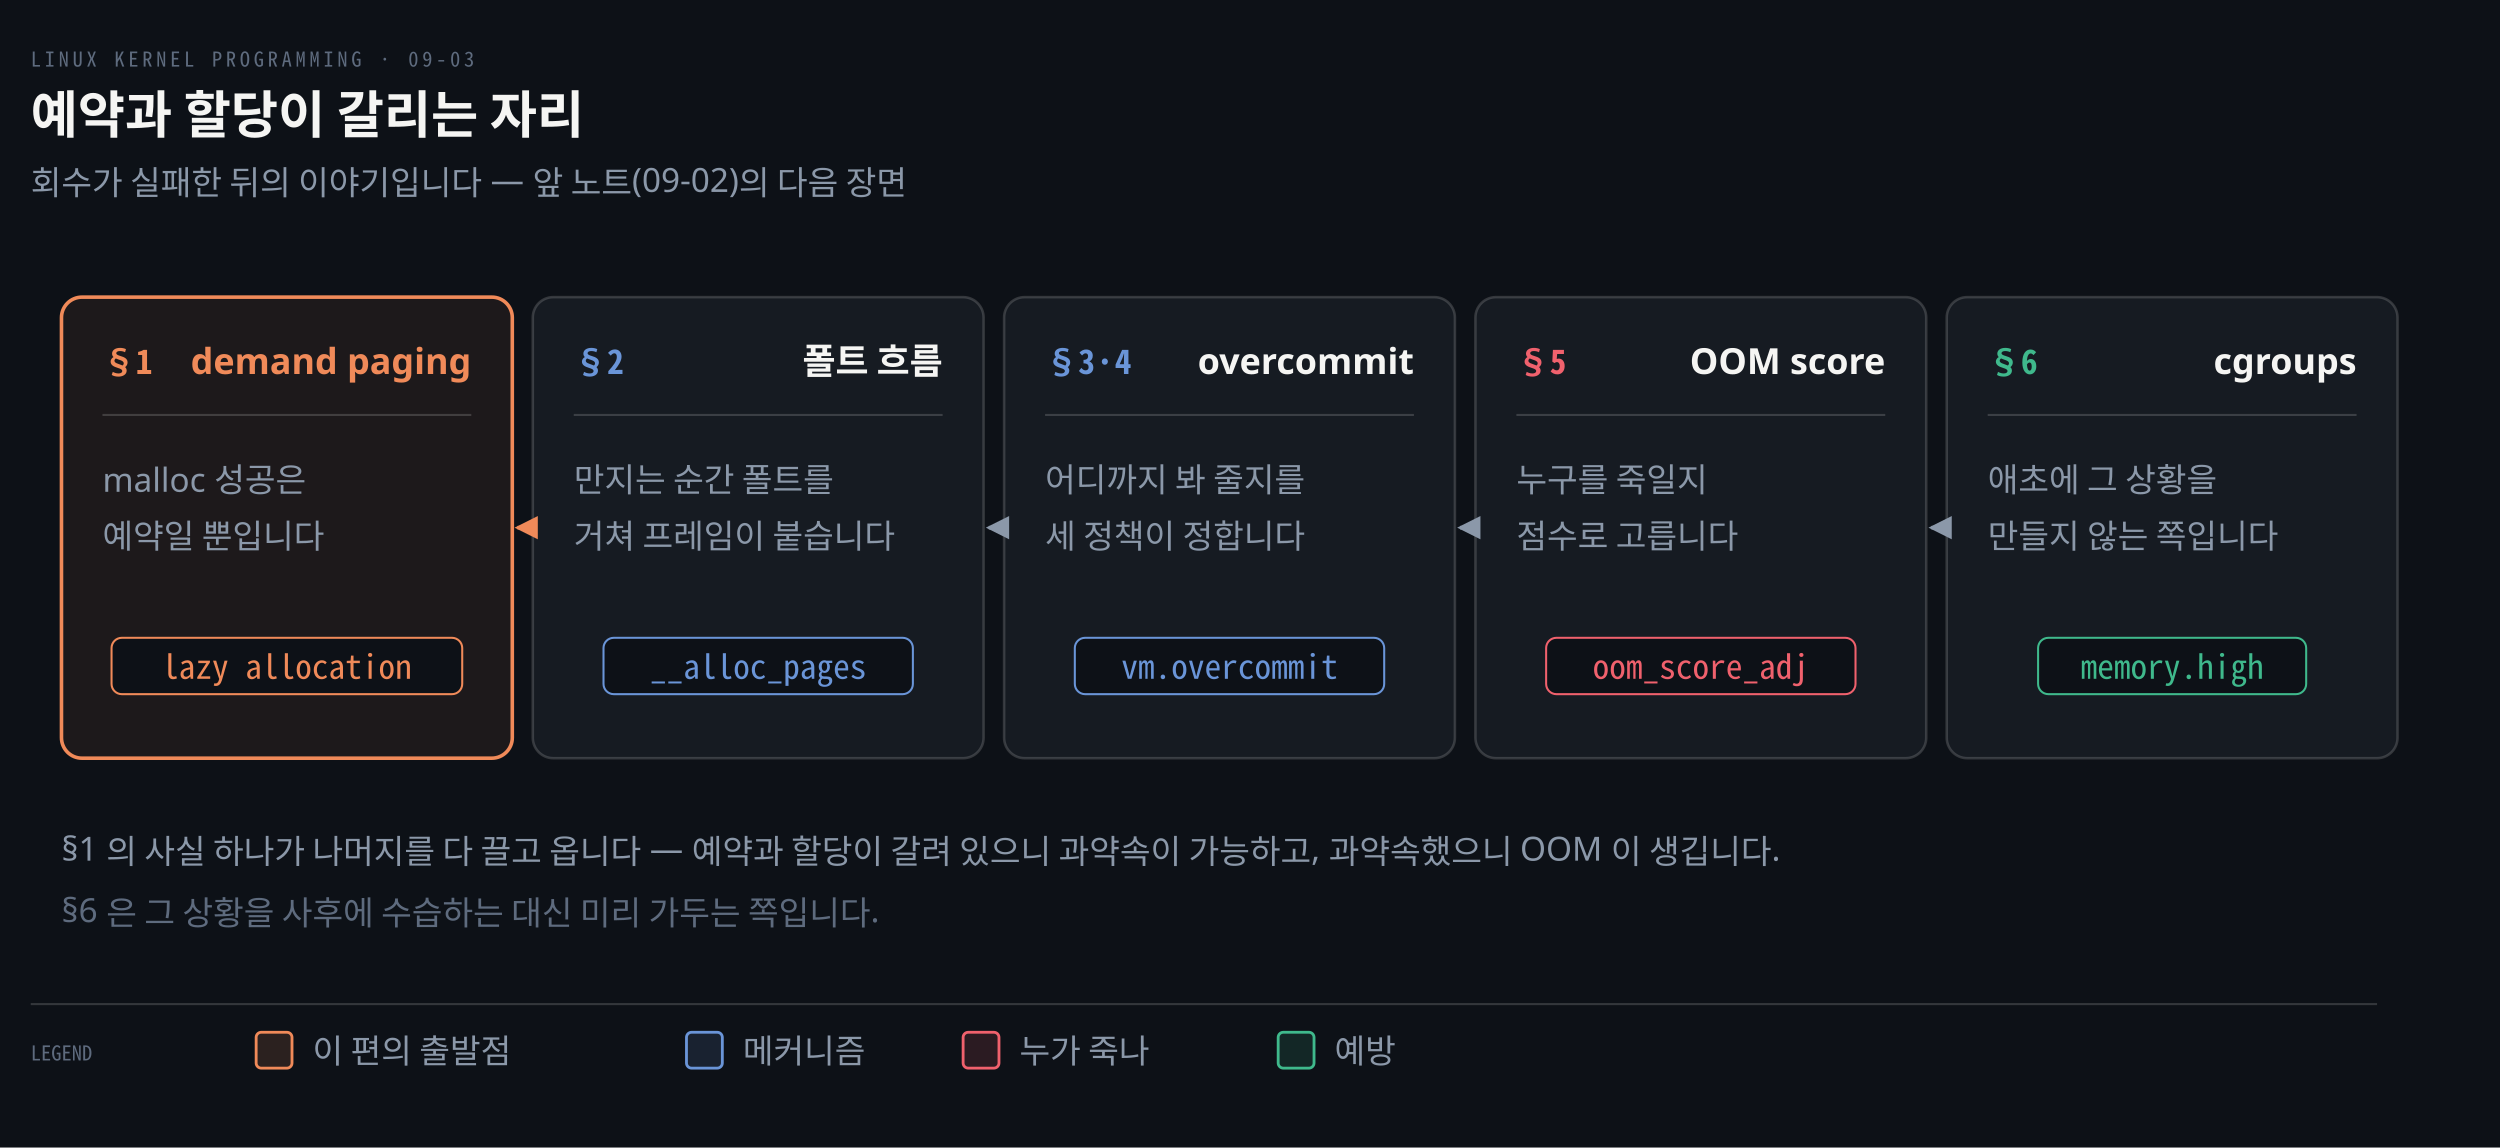
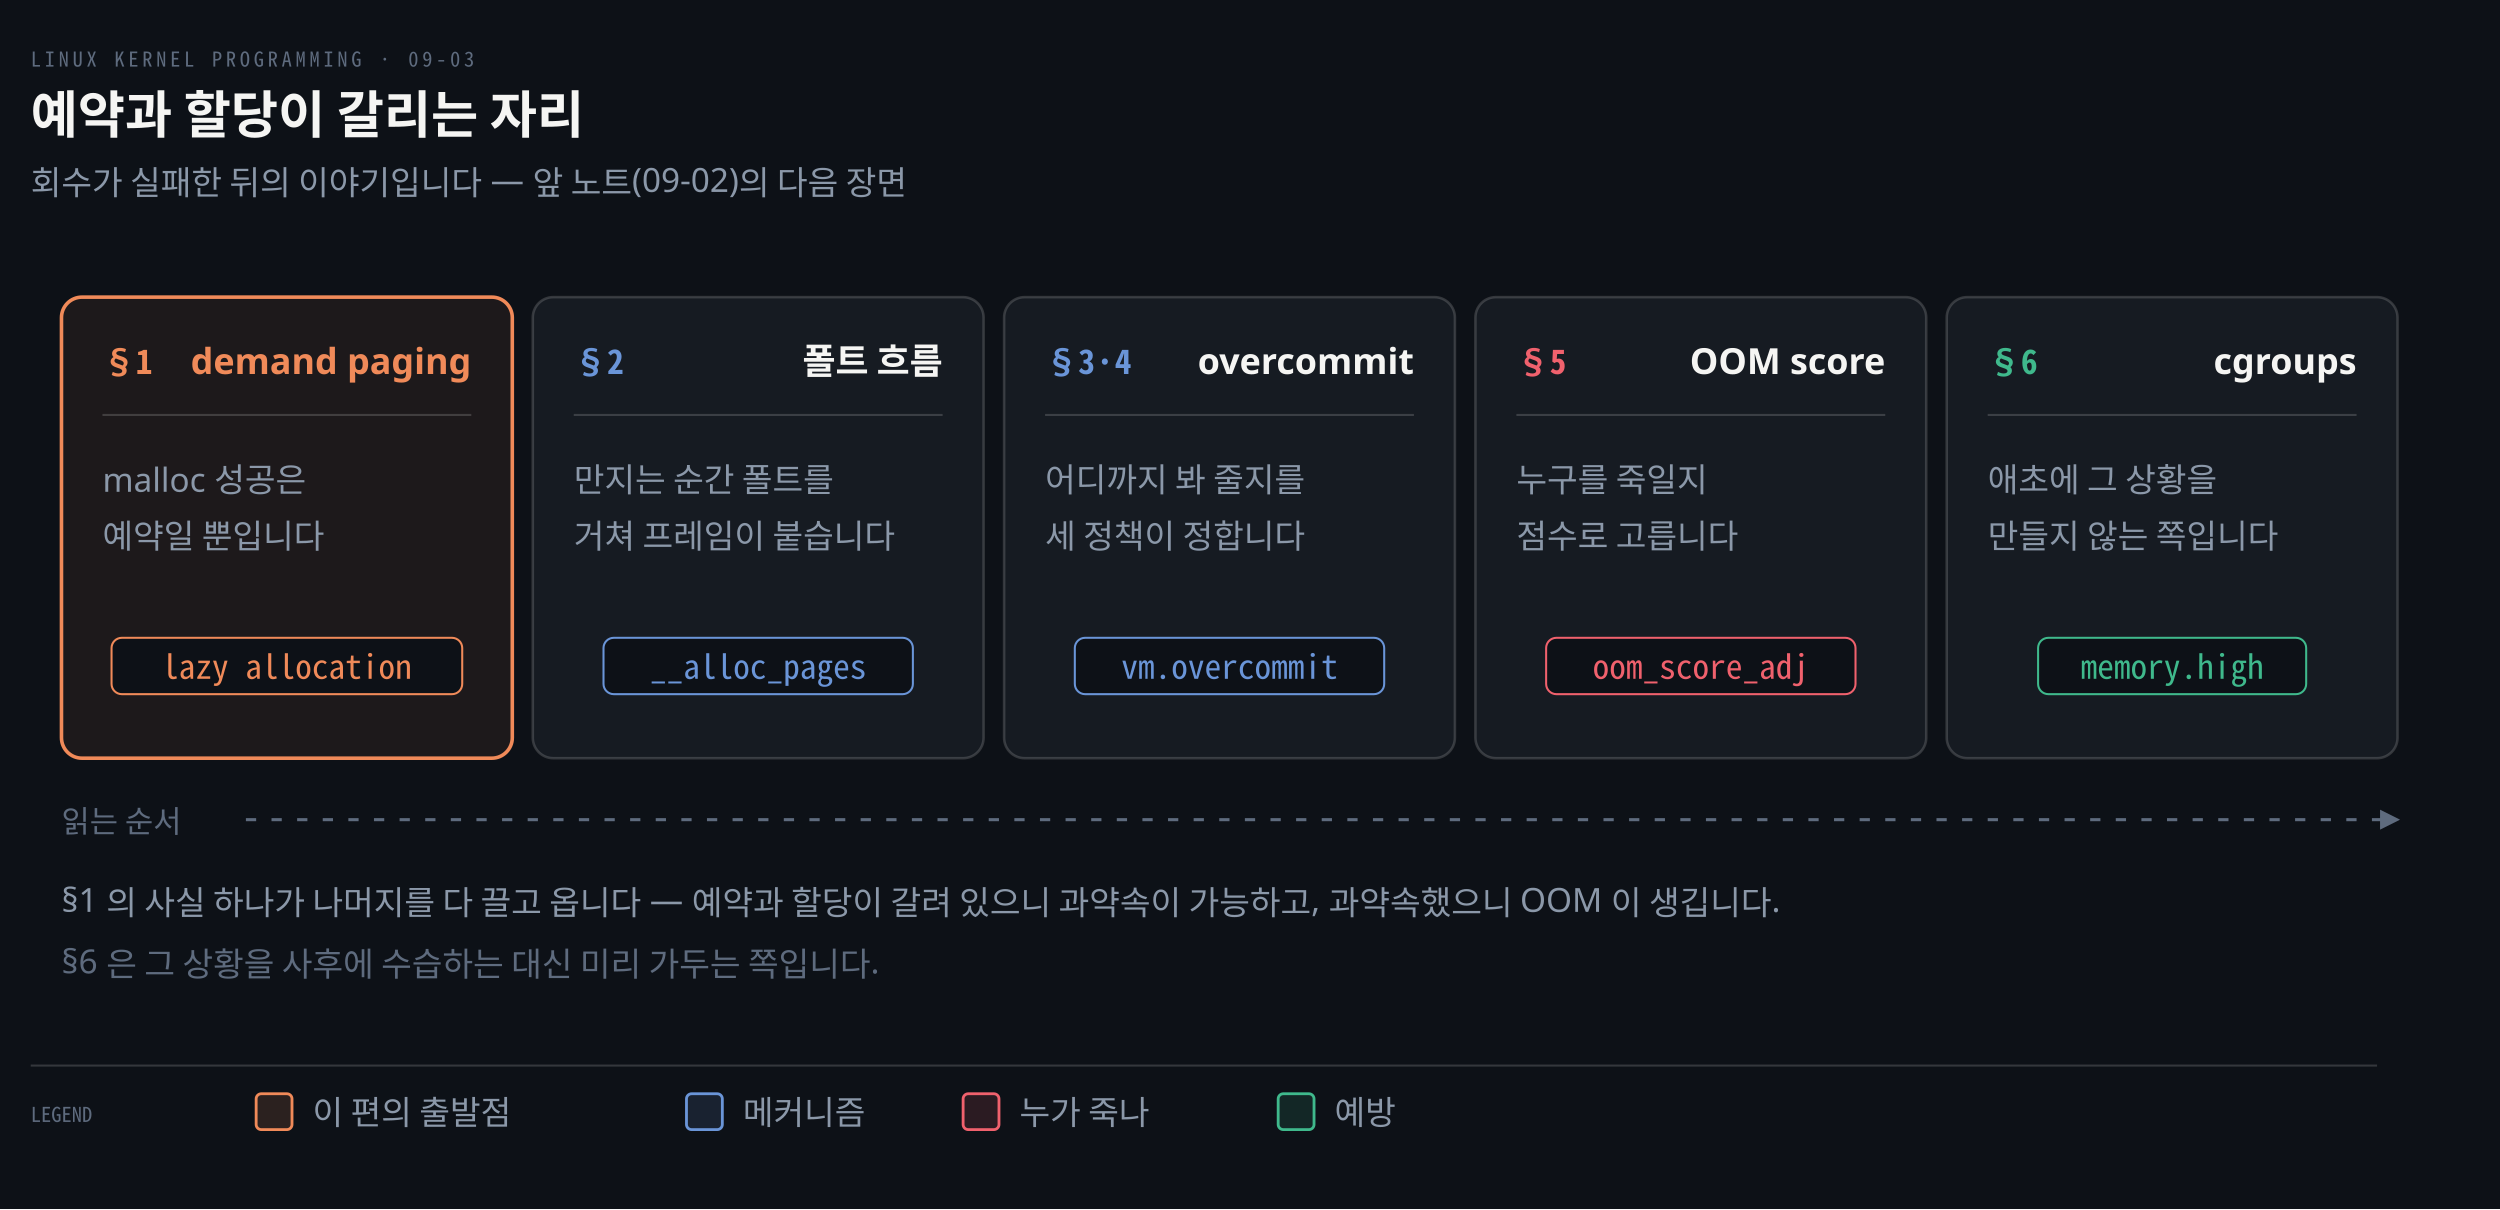
- <svg xmlns="http://www.w3.org/2000/svg" viewBox="0 0 976 448" width="100%" role="img" aria-labelledby="dt dd">
+ <svg xmlns="http://www.w3.org/2000/svg" viewBox="0 0 976 472" width="100%" role="img" aria-labelledby="dt dd">
  <defs>
    <marker id="ar" viewBox="0 0 8 8" refX="7" refY="4" markerWidth="6.5" markerHeight="6.5" orient="auto">
      <path d="M0 0 L8 4 L0 8 z" fill="#8B98A9" />
    </marker>
    <marker id="ok" viewBox="0 0 8 8" refX="7" refY="4" markerWidth="6.5" markerHeight="6.5" orient="auto">
      <path d="M0 0 L8 4 L0 8 z" fill="#3FB98C" />
    </marker>
    <marker id="warn" viewBox="0 0 8 8" refX="7" refY="4" markerWidth="6.5" markerHeight="6.5" orient="auto">
      <path d="M0 0 L8 4 L0 8 z" fill="#E3B341" />
    </marker>
    <marker id="bad" viewBox="0 0 8 8" refX="7" refY="4" markerWidth="6.5" markerHeight="6.5" orient="auto">
      <path d="M0 0 L8 4 L0 8 z" fill="#F0616D" />
    </marker>
    <marker id="info" viewBox="0 0 8 8" refX="7" refY="4" markerWidth="6.5" markerHeight="6.5" orient="auto">
      <path d="M0 0 L8 4 L0 8 z" fill="#6A95D8" />
    </marker>
    <marker id="acc" viewBox="0 0 8 8" refX="7" refY="4" markerWidth="6.5" markerHeight="6.5" orient="auto">
      <path d="M0 0 L8 4 L0 8 z" fill="#F08A59" />
    </marker>
    <marker id="soft" viewBox="0 0 8 8" refX="7" refY="4" markerWidth="6.5" markerHeight="6.5" orient="auto">
      <path d="M0 0 L8 4 L0 8 z" fill="#5E6B7E" />
    </marker>
  </defs>
-   <rect width="976" height="448" fill="#0D1117" />
+   <rect width="976" height="472" fill="#0D1117" />
  <text x="12" y="26" font-family="'Geist Mono','Noto Sans Mono CJK KR',monospace" font-size="8" letter-spacing="0.18em" fill="#5E6B7E">LINUX KERNEL PROGRAMMING · 09-03</text>
  <text x="12" y="52" font-family="'Geist','Apple SD Gothic Neo','Noto Sans KR','Malgun Gothic',sans-serif" font-size="20" font-weight="600" fill="#F5F5F3">예약과 할당이 갈리는 자리</text>
  <text x="12" y="76" font-family="'Geist','Apple SD Gothic Neo','Noto Sans KR','Malgun Gothic',sans-serif" font-size="13" fill="#8B98A9">회수가 실패한 뒤의 이야기입니다 — 앞 노트(09-02)의 다음 장면</text>
  <rect x="24" y="116" width="176" height="180" rx="8" fill="#F08A5912" stroke="#F08A59" stroke-width="1.4" />
  <text x="40" y="146" text-anchor="start" font-family="'Geist Mono','Noto Sans Mono CJK KR',monospace" font-size="13" font-weight="600" fill="#F08A59">§1</text>
  <text x="184" y="146" text-anchor="end" font-family="'Geist','Apple SD Gothic Neo','Noto Sans KR','Malgun Gothic',sans-serif" font-size="14" font-weight="600" fill="#F08A59">demand paging</text>
  <line x1="40" y1="162" x2="184" y2="162" stroke="rgba(191,192,192,0.22)" stroke-width="0.8" />
  <text x="40" y="192" text-anchor="start" font-family="'Geist','Apple SD Gothic Neo','Noto Sans KR','Malgun Gothic',sans-serif" font-size="13" font-weight="400" fill="#8B98A9">malloc 성공은</text>
  <text x="40" y="214" text-anchor="start" font-family="'Geist','Apple SD Gothic Neo','Noto Sans KR','Malgun Gothic',sans-serif" font-size="13" font-weight="400" fill="#8B98A9">예약일 뿐입니다</text>
  <rect x="43.55" y="249" width="136.9" height="22" rx="4" fill="#0D1117" stroke="#F08A59" stroke-width="0.8" />
  <text x="112.0" y="265" text-anchor="middle" font-family="'Geist Mono','Noto Sans Mono CJK KR',monospace" font-size="13" font-weight="400" fill="#F08A59">lazy allocation</text>
  <rect x="208" y="116" width="176" height="180" rx="8" fill="#161B22" stroke="rgba(191,192,192,0.22)" stroke-width="1.0" />
  <text x="224" y="146" text-anchor="start" font-family="'Geist Mono','Noto Sans Mono CJK KR',monospace" font-size="13" font-weight="600" fill="#6A95D8">§2</text>
  <text x="368" y="146" text-anchor="end" font-family="'Geist','Apple SD Gothic Neo','Noto Sans KR','Malgun Gothic',sans-serif" font-size="14" font-weight="600" fill="#F5F5F3">폴트 흐름</text>
  <line x1="224" y1="162" x2="368" y2="162" stroke="rgba(191,192,192,0.22)" stroke-width="0.8" />
  <text x="224" y="192" text-anchor="start" font-family="'Geist','Apple SD Gothic Neo','Noto Sans KR','Malgun Gothic',sans-serif" font-size="13" font-weight="400" fill="#8B98A9">만지는 순간 폴트를</text>
  <text x="224" y="214" text-anchor="start" font-family="'Geist','Apple SD Gothic Neo','Noto Sans KR','Malgun Gothic',sans-serif" font-size="13" font-weight="400" fill="#8B98A9">거쳐 프레임이 붙습니다</text>
  <rect x="235.61" y="249" width="120.78" height="22" rx="4" fill="#0D1117" stroke="#6A95D8" stroke-width="0.8" />
  <text x="296.0" y="265" text-anchor="middle" font-family="'Geist Mono','Noto Sans Mono CJK KR',monospace" font-size="13" font-weight="400" fill="#6A95D8">__alloc_pages</text>
  <rect x="392" y="116" width="176" height="180" rx="8" fill="#161B22" stroke="rgba(191,192,192,0.22)" stroke-width="1.0" />
  <text x="408" y="146" text-anchor="start" font-family="'Geist Mono','Noto Sans Mono CJK KR',monospace" font-size="13" font-weight="600" fill="#6A95D8">§3·4</text>
  <text x="552" y="146" text-anchor="end" font-family="'Geist','Apple SD Gothic Neo','Noto Sans KR','Malgun Gothic',sans-serif" font-size="14" font-weight="600" fill="#F5F5F3">overcommit</text>
  <line x1="408" y1="162" x2="552" y2="162" stroke="rgba(191,192,192,0.22)" stroke-width="0.8" />
  <text x="408" y="192" text-anchor="start" font-family="'Geist','Apple SD Gothic Neo','Noto Sans KR','Malgun Gothic',sans-serif" font-size="13" font-weight="400" fill="#8B98A9">어디까지 봐 줄지를</text>
  <text x="408" y="214" text-anchor="start" font-family="'Geist','Apple SD Gothic Neo','Noto Sans KR','Malgun Gothic',sans-serif" font-size="13" font-weight="400" fill="#8B98A9">세 정책이 정합니다</text>
  <rect x="419.61" y="249" width="120.78" height="22" rx="4" fill="#0D1117" stroke="#6A95D8" stroke-width="0.8" />
  <text x="480.0" y="265" text-anchor="middle" font-family="'Geist Mono','Noto Sans Mono CJK KR',monospace" font-size="13" font-weight="400" fill="#6A95D8">vm.overcommit</text>
  <rect x="576" y="116" width="176" height="180" rx="8" fill="#161B22" stroke="rgba(191,192,192,0.22)" stroke-width="1.0" />
  <text x="592" y="146" text-anchor="start" font-family="'Geist Mono','Noto Sans Mono CJK KR',monospace" font-size="13" font-weight="600" fill="#F0616D">§5</text>
  <text x="736" y="146" text-anchor="end" font-family="'Geist','Apple SD Gothic Neo','Noto Sans KR','Malgun Gothic',sans-serif" font-size="14" font-weight="600" fill="#F5F5F3">OOM score</text>
  <line x1="592" y1="162" x2="736" y2="162" stroke="rgba(191,192,192,0.22)" stroke-width="0.8" />
  <text x="592" y="192" text-anchor="start" font-family="'Geist','Apple SD Gothic Neo','Noto Sans KR','Malgun Gothic',sans-serif" font-size="13" font-weight="400" fill="#8B98A9">누구를 죽일지</text>
  <text x="592" y="214" text-anchor="start" font-family="'Geist','Apple SD Gothic Neo','Noto Sans KR','Malgun Gothic',sans-serif" font-size="13" font-weight="400" fill="#8B98A9">점수로 고릅니다</text>
  <rect x="603.61" y="249" width="120.78" height="22" rx="4" fill="#0D1117" stroke="#F0616D" stroke-width="0.8" />
  <text x="664.0" y="265" text-anchor="middle" font-family="'Geist Mono','Noto Sans Mono CJK KR',monospace" font-size="13" font-weight="400" fill="#F0616D">oom_score_adj</text>
  <rect x="760" y="116" width="176" height="180" rx="8" fill="#161B22" stroke="rgba(191,192,192,0.22)" stroke-width="1.0" />
  <text x="776" y="146" text-anchor="start" font-family="'Geist Mono','Noto Sans Mono CJK KR',monospace" font-size="13" font-weight="600" fill="#3FB98C">§6</text>
  <text x="920" y="146" text-anchor="end" font-family="'Geist','Apple SD Gothic Neo','Noto Sans KR','Malgun Gothic',sans-serif" font-size="14" font-weight="600" fill="#F5F5F3">cgroups</text>
  <line x1="776" y1="162" x2="920" y2="162" stroke="rgba(191,192,192,0.22)" stroke-width="0.8" />
  <text x="776" y="192" text-anchor="start" font-family="'Geist','Apple SD Gothic Neo','Noto Sans KR','Malgun Gothic',sans-serif" font-size="13" font-weight="400" fill="#8B98A9">애초에 그 상황을</text>
  <text x="776" y="214" text-anchor="start" font-family="'Geist','Apple SD Gothic Neo','Noto Sans KR','Malgun Gothic',sans-serif" font-size="13" font-weight="400" fill="#8B98A9">만들지 않는 쪽입니다</text>
  <rect x="795.67" y="249" width="104.66" height="22" rx="4" fill="#0D1117" stroke="#3FB98C" stroke-width="0.8" />
  <text x="848.0" y="265" text-anchor="middle" font-family="'Geist Mono','Noto Sans Mono CJK KR',monospace" font-size="13" font-weight="400" fill="#3FB98C">memory.high</text>
-   <path d="M 204 206.0 L 202 206.0" fill="none" stroke="#F08A59" stroke-width="1.4" marker-end="url(#acc)" />
-   <path d="M 388 206.0 L 386 206.0" fill="none" stroke="#8B98A9" stroke-width="1.4" marker-end="url(#ar)" />
-   <path d="M 572 206.0 L 570 206.0" fill="none" stroke="#8B98A9" stroke-width="1.4" marker-end="url(#ar)" />
-   <path d="M 756 206.0 L 754 206.0" fill="none" stroke="#8B98A9" stroke-width="1.4" marker-end="url(#ar)" />
-   <text x="24" y="336" text-anchor="start" font-family="'Geist','Apple SD Gothic Neo','Noto Sans KR','Malgun Gothic',sans-serif" font-size="13" font-weight="400" fill="#8B98A9">§1 의 사실 하나가 나머지를 다 끌고 옵니다 — 예약과 할당이 갈려 있으니 과약속이 가능하고, 과약속했으니 OOM 이 생깁니다.</text>
-   <text x="24" y="360" text-anchor="start" font-family="'Geist','Apple SD Gothic Neo','Noto Sans KR','Malgun Gothic',sans-serif" font-size="13" font-weight="400" fill="#5E6B7E">§6 은 그 상황을 사후에 수습하는 대신 미리 가두는 쪽입니다.</text>
-   <line x1="12" y1="392" x2="928" y2="392" stroke="rgba(191,192,192,0.22)" stroke-width="0.8" />
-   <text x="12" y="414" text-anchor="start" font-family="'Geist Mono','Noto Sans Mono CJK KR',monospace" font-size="8" font-weight="400" fill="#5E6B7E">LEGEND</text>
-   <rect x="100" y="403" width="14" height="14" rx="2" fill="#F08A5922" stroke="#F08A59" stroke-width="1.1" />
-   <text x="122" y="415" text-anchor="start" font-family="'Geist','Apple SD Gothic Neo','Noto Sans KR','Malgun Gothic',sans-serif" font-size="13" font-weight="400" fill="#8B98A9">이 편의 출발점</text>
-   <rect x="268" y="403" width="14" height="14" rx="2" fill="#6A95D822" stroke="#6A95D8" stroke-width="1.1" />
-   <text x="290" y="415" text-anchor="start" font-family="'Geist','Apple SD Gothic Neo','Noto Sans KR','Malgun Gothic',sans-serif" font-size="13" font-weight="400" fill="#8B98A9">메커니즘</text>
-   <rect x="376" y="403" width="14" height="14" rx="2" fill="#F0616D22" stroke="#F0616D" stroke-width="1.1" />
-   <text x="398" y="415" text-anchor="start" font-family="'Geist','Apple SD Gothic Neo','Noto Sans KR','Malgun Gothic',sans-serif" font-size="13" font-weight="400" fill="#8B98A9">누가 죽나</text>
-   <rect x="499" y="403" width="14" height="14" rx="2" fill="#3FB98C22" stroke="#3FB98C" stroke-width="1.1" />
-   <text x="521" y="415" text-anchor="start" font-family="'Geist','Apple SD Gothic Neo','Noto Sans KR','Malgun Gothic',sans-serif" font-size="13" font-weight="400" fill="#8B98A9">예방</text>
+   <text x="24" y="325" text-anchor="start" font-family="'Geist','Apple SD Gothic Neo','Noto Sans KR','Malgun Gothic',sans-serif" font-size="12" font-weight="400" fill="#5E6B7E">읽는 순서</text>
+   <path d="M 96 320 L 936 320" fill="none" stroke="#5E6B7E" stroke-width="1.2" marker-end="url(#soft)" stroke-dasharray="4 6" />
+   <text x="24" y="356" text-anchor="start" font-family="'Geist','Apple SD Gothic Neo','Noto Sans KR','Malgun Gothic',sans-serif" font-size="13" font-weight="400" fill="#8B98A9">§1 의 사실 하나가 나머지를 다 끌고 옵니다 — 예약과 할당이 갈려 있으니 과약속이 가능하고, 과약속했으니 OOM 이 생깁니다.</text>
+   <text x="24" y="380" text-anchor="start" font-family="'Geist','Apple SD Gothic Neo','Noto Sans KR','Malgun Gothic',sans-serif" font-size="13" font-weight="400" fill="#5E6B7E">§6 은 그 상황을 사후에 수습하는 대신 미리 가두는 쪽입니다.</text>
+   <line x1="12" y1="416" x2="928" y2="416" stroke="rgba(191,192,192,0.22)" stroke-width="0.8" />
+   <text x="12" y="438" text-anchor="start" font-family="'Geist Mono','Noto Sans Mono CJK KR',monospace" font-size="8" font-weight="400" fill="#5E6B7E">LEGEND</text>
+   <rect x="100" y="427" width="14" height="14" rx="2" fill="#F08A5922" stroke="#F08A59" stroke-width="1.1" />
+   <text x="122" y="439" text-anchor="start" font-family="'Geist','Apple SD Gothic Neo','Noto Sans KR','Malgun Gothic',sans-serif" font-size="13" font-weight="400" fill="#8B98A9">이 편의 출발점</text>
+   <rect x="268" y="427" width="14" height="14" rx="2" fill="#6A95D822" stroke="#6A95D8" stroke-width="1.1" />
+   <text x="290" y="439" text-anchor="start" font-family="'Geist','Apple SD Gothic Neo','Noto Sans KR','Malgun Gothic',sans-serif" font-size="13" font-weight="400" fill="#8B98A9">메커니즘</text>
+   <rect x="376" y="427" width="14" height="14" rx="2" fill="#F0616D22" stroke="#F0616D" stroke-width="1.1" />
+   <text x="398" y="439" text-anchor="start" font-family="'Geist','Apple SD Gothic Neo','Noto Sans KR','Malgun Gothic',sans-serif" font-size="13" font-weight="400" fill="#8B98A9">누가 죽나</text>
+   <rect x="499" y="427" width="14" height="14" rx="2" fill="#3FB98C22" stroke="#3FB98C" stroke-width="1.1" />
+   <text x="521" y="439" text-anchor="start" font-family="'Geist','Apple SD Gothic Neo','Noto Sans KR','Malgun Gothic',sans-serif" font-size="13" font-weight="400" fill="#8B98A9">예방</text>
</svg>
